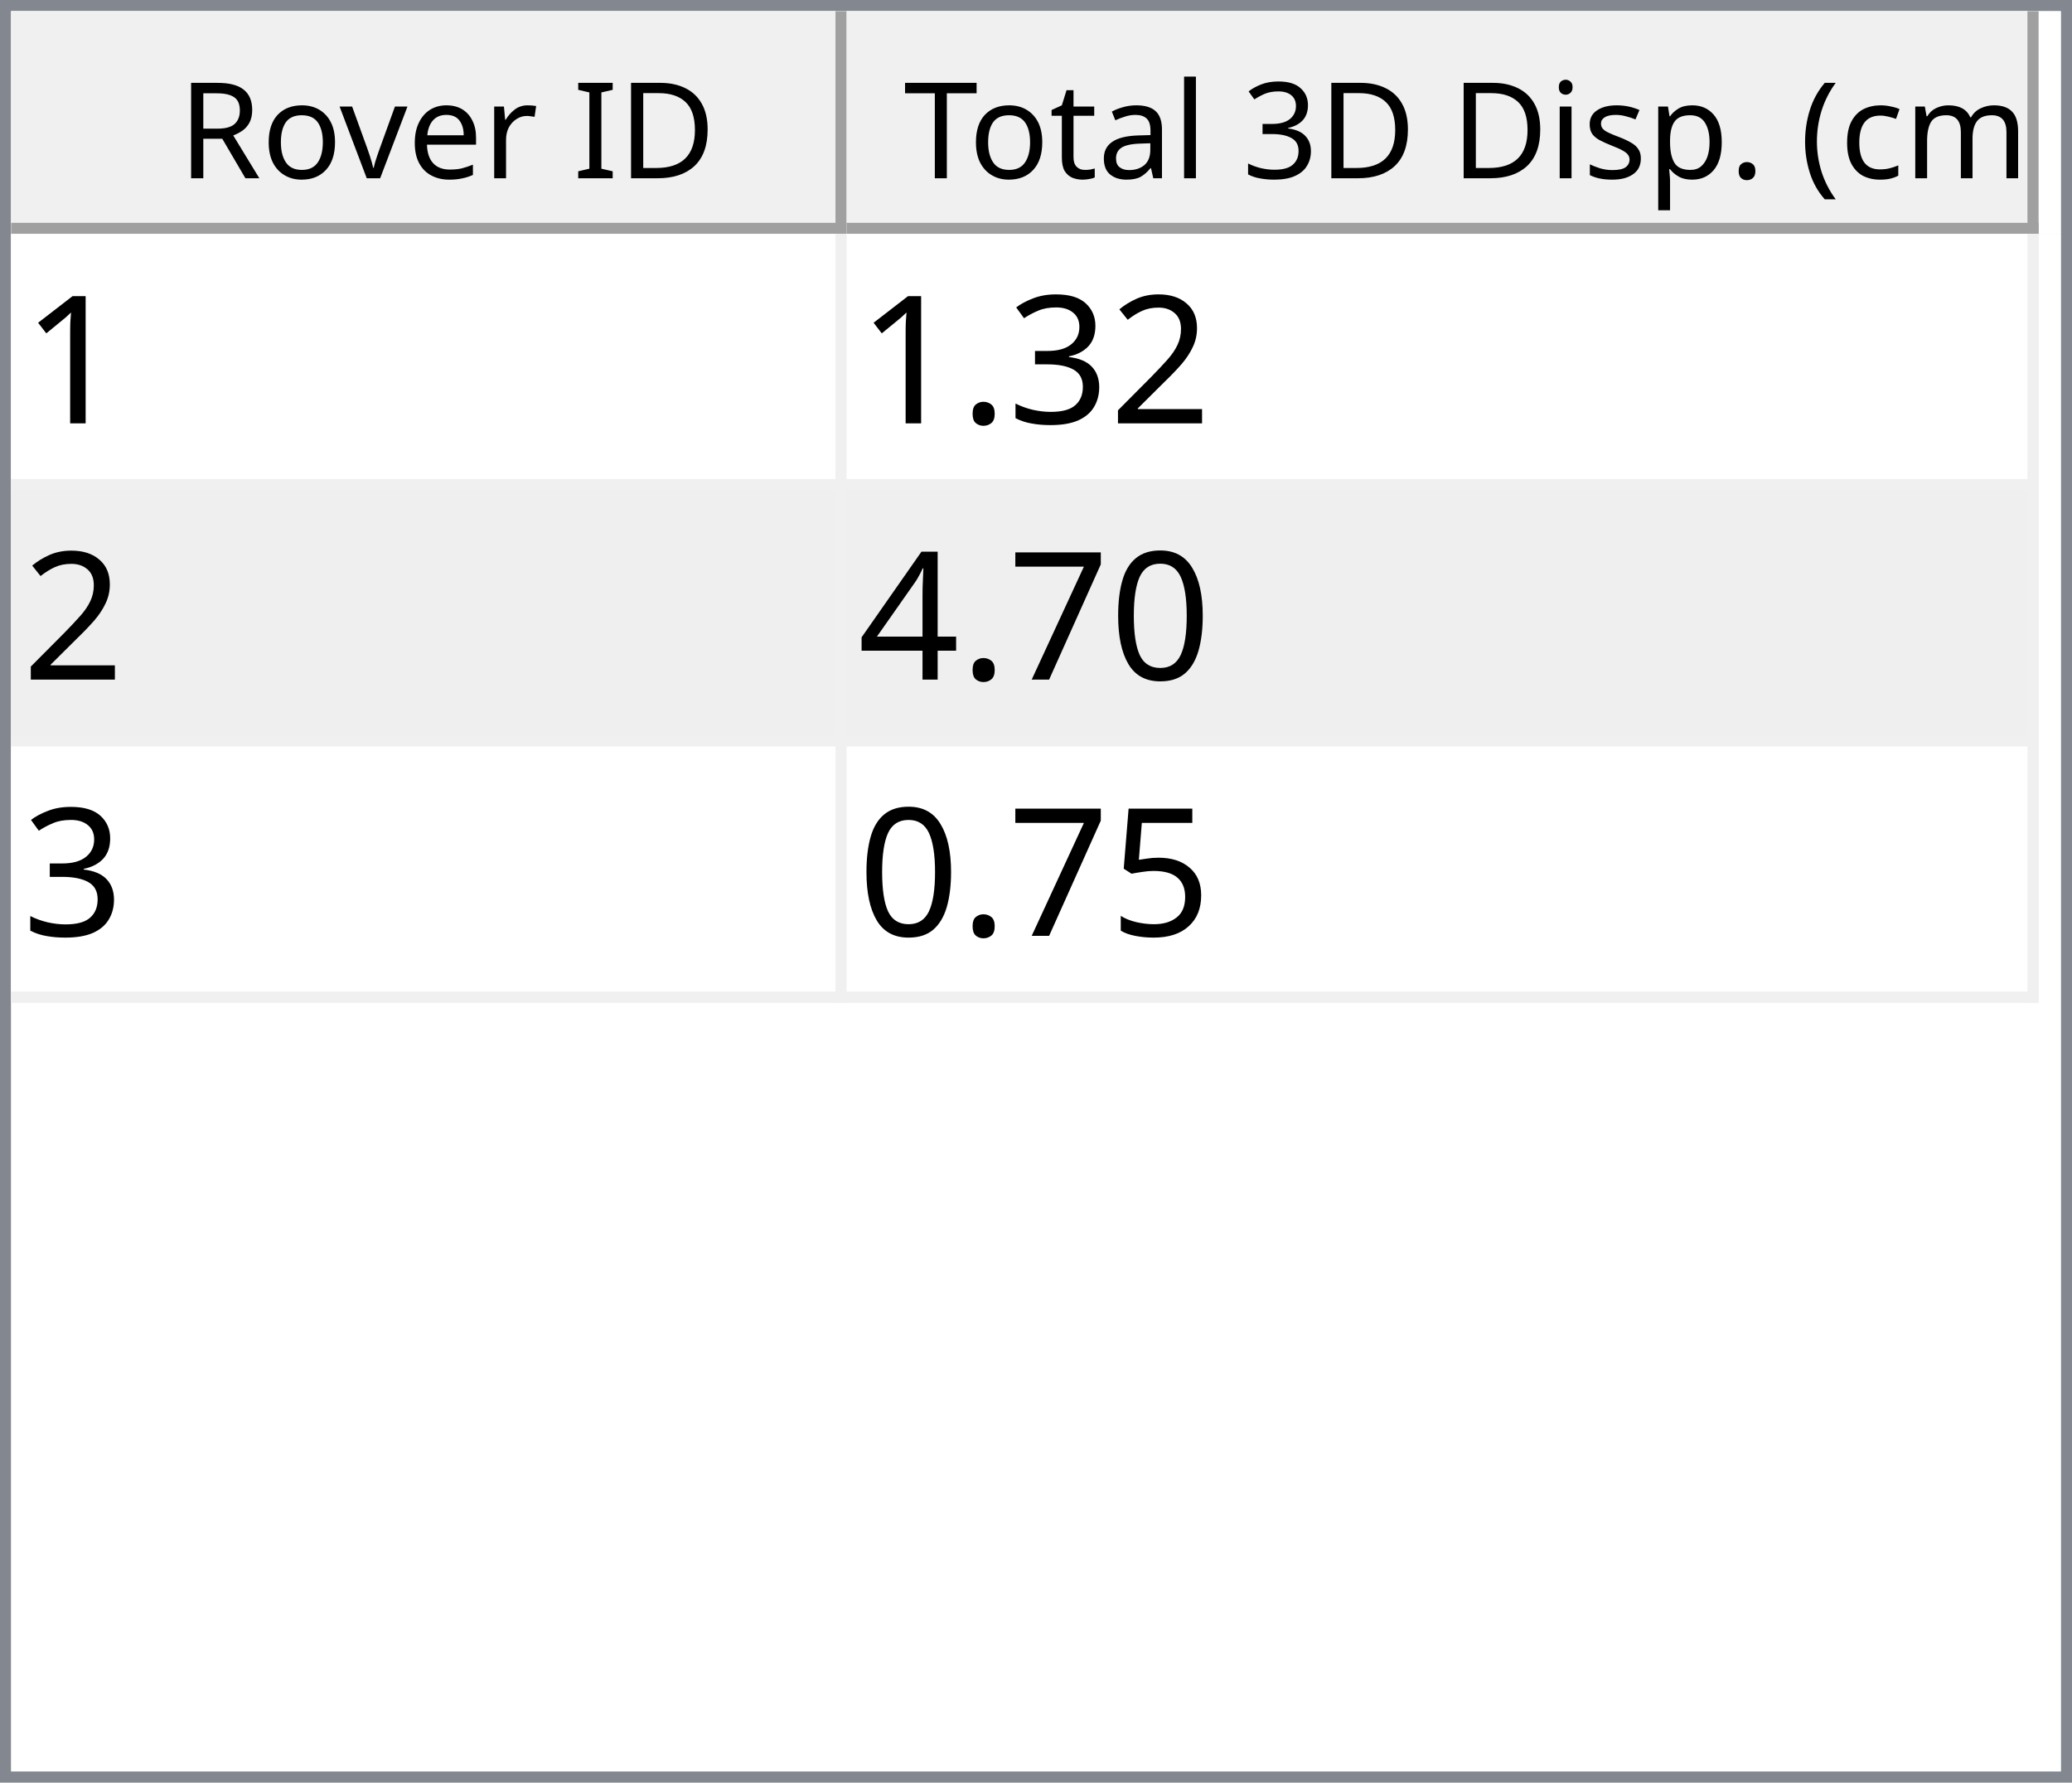
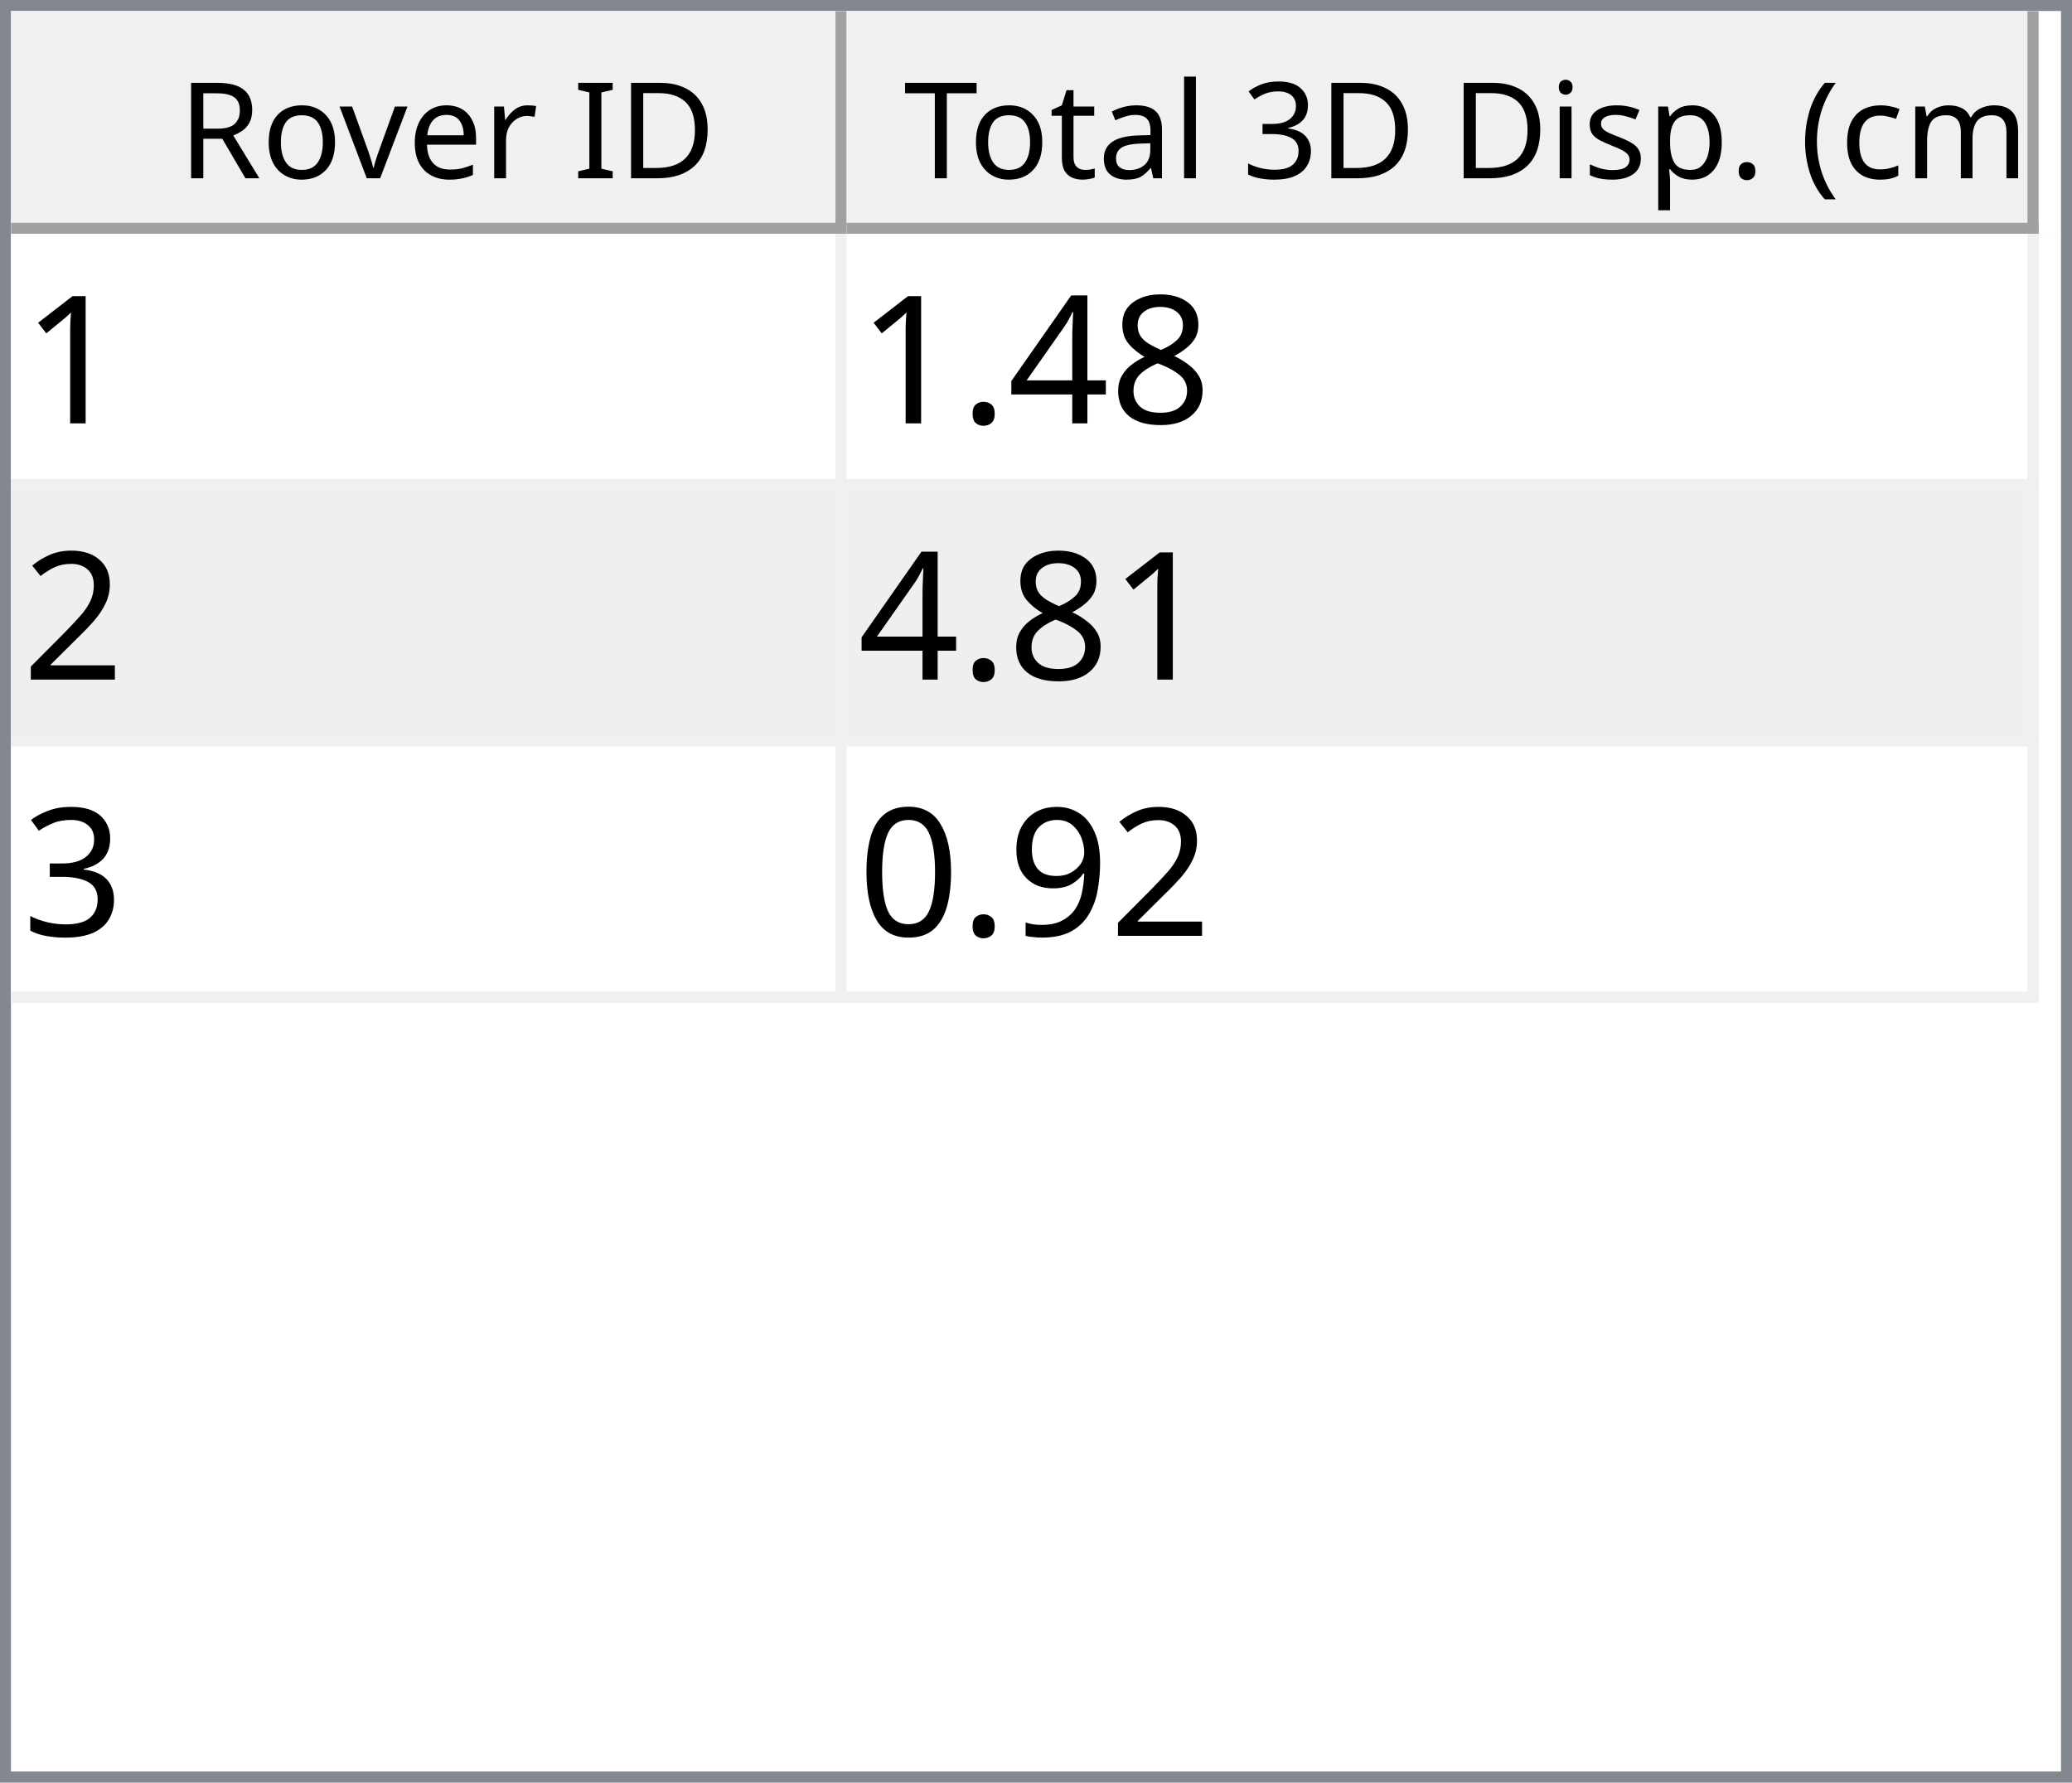
<svg xmlns="http://www.w3.org/2000/svg" style="fill-opacity:1; color-rendering:auto; color-interpolation:auto; text-rendering:auto; stroke:black; stroke-linecap:square; stroke-miterlimit:10; shape-rendering:auto; stroke-opacity:1; fill:black; stroke-dasharray:none; font-weight:normal; stroke-width:1; font-family:'Dialog'; font-style:normal; stroke-linejoin:miter; font-size:12px; stroke-dashoffset:0; image-rendering:auto;" width="186" height="160">
  <defs id="genericDefs" />
  <g>
    <defs id="defs1">
      <clipPath clipPathUnits="userSpaceOnUse" id="clipPath1">
        <path d="M0 0 L186 0 L186 160 L0 160 L0 0 Z" />
      </clipPath>
      <clipPath clipPathUnits="userSpaceOnUse" id="clipPath2">
        <path d="M0 0 L0 160 L186 160 L186 0 Z" />
      </clipPath>
      <clipPath clipPathUnits="userSpaceOnUse" id="clipPath3">
        <path d="M0 0 L0 20 L184 20 L184 0 Z" />
      </clipPath>
      <clipPath clipPathUnits="userSpaceOnUse" id="clipPath4">
        <path d="M0 0 L0 20 L75 20 L75 0 Z" />
      </clipPath>
      <clipPath clipPathUnits="userSpaceOnUse" id="clipPath5">
        <path d="M1 1 L1 19 L74 19 L74 1 Z" />
      </clipPath>
      <clipPath clipPathUnits="userSpaceOnUse" id="clipPath6">
        <path d="M0 0 L0 18 L73 18 L73 0 Z" />
      </clipPath>
      <clipPath clipPathUnits="userSpaceOnUse" id="clipPath7">
        <path d="M-0.5 -0.5 L-0.5 19.5 L74.5 19.5 L74.5 -0.5 Z" />
      </clipPath>
      <clipPath clipPathUnits="userSpaceOnUse" id="clipPath8">
        <path d="M0 0 L0 20 L107 20 L107 0 Z" />
      </clipPath>
      <clipPath clipPathUnits="userSpaceOnUse" id="clipPath9">
        <path d="M1 1 L1 19 L106 19 L106 1 Z" />
      </clipPath>
      <clipPath clipPathUnits="userSpaceOnUse" id="clipPath10">
        <path d="M0 0 L0 18 L105 18 L105 0 Z" />
      </clipPath>
      <clipPath clipPathUnits="userSpaceOnUse" id="clipPath11">
        <path d="M-0.5 -0.5 L-0.5 19.5 L106.5 19.5 L106.5 -0.5 Z" />
      </clipPath>
      <clipPath clipPathUnits="userSpaceOnUse" id="clipPath12">
        <path d="M0 0 L0 138 L184 138 L184 0 Z" />
      </clipPath>
      <clipPath clipPathUnits="userSpaceOnUse" id="clipPath13">
        <path d="M0 0 L0 69 L182 69 L182 0 Z" />
      </clipPath>
      <clipPath clipPathUnits="userSpaceOnUse" id="clipPath14">
        <path d="M-0.5 -0.5 L-0.5 68.5 L181.5 68.5 L181.5 -0.5 Z" />
      </clipPath>
      <clipPath clipPathUnits="userSpaceOnUse" id="clipPath15">
        <path d="M0 0 L0 22 L74 22 L74 0 Z" />
      </clipPath>
      <clipPath clipPathUnits="userSpaceOnUse" id="clipPath16">
        <path d="M0 0 L0 22 L106 22 L106 0 Z" />
      </clipPath>
      <font horiz-adv-x="64.551" id="font1">
        <font-face ascent="107.91" descent="25.098" units-per-em="100" style="font-style:normal; font-family:Segoe UI; font-weight:normal;" />
        <missing-glyph horiz-adv-x="64.551" d="M8.109 0 L8.109 68.266 L56.453 68.266 L56.453 0 L8.109 0 ZM15.328 7.234 L49.219 7.234 L49.219 61.031 L15.328 61.031 L15.328 7.234 Z" />
        <glyph unicode="D" horiz-adv-x="70.117" d="M9.188 0 L9.188 70.016 L28.516 70.016 Q65.531 70.016 65.531 35.891 Q65.531 19.672 55.25 9.836 Q44.969 0 27.734 0 L9.188 0 ZM17.391 62.594 L17.391 7.422 L27.828 7.422 Q41.609 7.422 49.273 14.797 Q56.938 22.172 56.938 35.688 Q56.938 62.594 28.328 62.594 L17.391 62.594 Z" />
        <glyph unicode="I" horiz-adv-x="26.611" d="M17.391 0 L9.188 0 L9.188 70.016 L17.391 70.016 L17.391 0 Z" />
        <glyph unicode=" " horiz-adv-x="27.393" d="" />
        <glyph unicode="r" horiz-adv-x="34.766" d="M34.188 41.891 Q32.078 43.5 28.125 43.5 Q23 43.5 19.555 38.672 Q16.109 33.844 16.109 25.484 L16.109 0 L8.109 0 L8.109 50 L16.109 50 L16.109 39.703 L16.312 39.703 Q18.016 44.969 21.531 47.922 Q25.047 50.875 29.391 50.875 Q32.516 50.875 34.188 50.203 L34.188 41.891 Z" />
        <glyph unicode="e" horiz-adv-x="52.295" d="M48.297 23 L12.984 23 Q13.188 14.656 17.484 10.109 Q21.781 5.562 29.297 5.562 Q37.75 5.562 44.828 11.141 L44.828 3.609 Q38.234 -1.172 27.391 -1.172 Q16.797 -1.172 10.742 5.641 Q4.688 12.453 4.688 24.812 Q4.688 36.469 11.305 43.82 Q17.922 51.172 27.734 51.172 Q37.547 51.172 42.922 44.828 Q48.297 38.484 48.297 27.203 L48.297 23 ZM40.094 29.781 Q40.047 36.719 36.75 40.578 Q33.453 44.438 27.594 44.438 Q21.922 44.438 17.969 40.383 Q14.016 36.328 13.094 29.781 L40.094 29.781 Z" />
        <glyph unicode="v" horiz-adv-x="47.9" d="M47.406 50 L27.484 0 L19.625 0 L0.688 50 L9.469 50 L22.172 13.672 Q23.578 9.672 23.922 6.688 L24.125 6.688 Q24.609 10.453 25.688 13.484 L38.969 50 L47.406 50 Z" />
        <glyph unicode="o" horiz-adv-x="58.594" d="M29 -1.172 Q17.922 -1.172 11.305 5.836 Q4.688 12.844 4.688 24.422 Q4.688 37.016 11.57 44.094 Q18.453 51.172 30.172 51.172 Q41.359 51.172 47.633 44.289 Q53.906 37.406 53.906 25.203 Q53.906 13.234 47.141 6.031 Q40.375 -1.172 29 -1.172 ZM29.594 44.438 Q21.875 44.438 17.383 39.188 Q12.891 33.938 12.891 24.703 Q12.891 15.828 17.43 10.695 Q21.969 5.562 29.594 5.562 Q37.359 5.562 41.531 10.594 Q45.703 15.625 45.703 24.906 Q45.703 34.281 41.531 39.359 Q37.359 44.438 29.594 44.438 Z" />
        <glyph unicode="R" horiz-adv-x="59.814" d="M59.375 0 L49.609 0 L37.891 19.625 Q36.281 22.359 34.766 24.289 Q33.25 26.219 31.664 27.438 Q30.078 28.656 28.25 29.219 Q26.422 29.781 24.125 29.781 L17.391 29.781 L17.391 0 L9.188 0 L9.188 70.016 L30.078 70.016 Q34.672 70.016 38.555 68.867 Q42.438 67.719 45.289 65.375 Q48.141 63.031 49.758 59.547 Q51.375 56.062 51.375 51.375 Q51.375 47.703 50.273 44.656 Q49.172 41.609 47.148 39.211 Q45.125 36.812 42.266 35.133 Q39.406 33.453 35.844 32.516 L35.844 32.328 Q37.594 31.547 38.891 30.547 Q40.188 29.547 41.359 28.18 Q42.531 26.812 43.68 25.078 Q44.828 23.344 46.234 21.047 L59.375 0 ZM17.391 62.594 L17.391 37.203 L28.516 37.203 Q31.594 37.203 34.203 38.133 Q36.812 39.062 38.719 40.797 Q40.625 42.531 41.703 45.047 Q42.781 47.562 42.781 50.688 Q42.781 56.297 39.141 59.445 Q35.5 62.594 28.609 62.594 L17.391 62.594 Z" />
        <glyph unicode=")" horiz-adv-x="30.176" d="M8.297 -15.922 L1.172 -15.922 Q16.406 2.344 16.406 26.812 Q16.406 51.469 1.078 70.016 L8.297 70.016 Q23.531 52.156 23.531 26.703 Q23.531 1.375 8.297 -15.922 Z" />
        <glyph unicode="m" horiz-adv-x="86.133" d="M79.109 0 L71.094 0 L71.094 28.719 Q71.094 37.016 68.531 40.727 Q65.969 44.438 59.906 44.438 Q54.781 44.438 51.195 39.75 Q47.609 35.062 47.609 28.516 L47.609 0 L39.594 0 L39.594 29.688 Q39.594 44.438 28.219 44.438 Q22.953 44.438 19.531 40.016 Q16.109 35.594 16.109 28.516 L16.109 0 L8.109 0 L8.109 50 L16.109 50 L16.109 42.094 L16.312 42.094 Q21.625 51.172 31.844 51.172 Q36.969 51.172 40.773 48.312 Q44.578 45.453 46 40.828 Q51.562 51.172 62.594 51.172 Q79.109 51.172 79.109 30.812 L79.109 0 Z" />
        <glyph unicode="c" horiz-adv-x="46.191" d="M42.188 2.297 Q36.422 -1.172 28.516 -1.172 Q17.828 -1.172 11.258 5.789 Q4.688 12.75 4.688 23.828 Q4.688 36.188 11.766 43.68 Q18.844 51.172 30.672 51.172 Q37.25 51.172 42.281 48.734 L42.281 40.531 Q36.719 44.438 30.375 44.438 Q22.703 44.438 17.797 38.945 Q12.891 33.453 12.891 24.516 Q12.891 15.719 17.508 10.641 Q22.125 5.562 29.891 5.562 Q36.422 5.562 42.188 9.906 L42.188 2.297 Z" />
        <glyph unicode="(" horiz-adv-x="30.176" d="M29.109 -15.922 L21.969 -15.922 Q6.844 1.375 6.844 26.703 Q6.844 52.156 21.969 70.016 L29.203 70.016 Q13.875 51.469 13.875 26.812 Q13.875 2.344 29.109 -15.922 Z" />
        <glyph unicode="." horiz-adv-x="21.68" d="M10.891 -1.078 Q8.641 -1.078 7.055 0.539 Q5.469 2.156 5.469 4.391 Q5.469 6.641 7.055 8.273 Q8.641 9.906 10.891 9.906 Q13.188 9.906 14.797 8.273 Q16.406 6.641 16.406 4.391 Q16.406 2.156 14.797 0.539 Q13.188 -1.078 10.891 -1.078 Z" />
        <glyph unicode="p" horiz-adv-x="58.789" d="M16.312 7.234 L16.109 7.234 L16.109 -23 L8.109 -23 L8.109 50 L16.109 50 L16.109 41.219 L16.312 41.219 Q22.219 51.172 33.594 51.172 Q43.266 51.172 48.688 44.461 Q54.109 37.75 54.109 26.469 Q54.109 13.922 48 6.375 Q41.891 -1.172 31.297 -1.172 Q21.578 -1.172 16.312 7.234 ZM16.109 27.391 L16.109 20.406 Q16.109 14.203 20.141 9.883 Q24.172 5.562 30.375 5.562 Q37.641 5.562 41.773 11.133 Q45.906 16.703 45.906 26.609 Q45.906 34.969 42.047 39.703 Q38.188 44.438 31.594 44.438 Q24.609 44.438 20.359 39.578 Q16.109 34.719 16.109 27.391 Z" />
        <glyph unicode="s" horiz-adv-x="42.432" d="M5.078 1.812 L5.078 10.406 Q11.625 5.562 19.484 5.562 Q30.031 5.562 30.031 12.594 Q30.031 14.594 29.125 15.992 Q28.219 17.391 26.68 18.461 Q25.141 19.531 23.07 20.383 Q21 21.234 18.609 22.172 Q15.281 23.484 12.766 24.828 Q10.25 26.172 8.57 27.859 Q6.891 29.547 6.031 31.695 Q5.172 33.844 5.172 36.719 Q5.172 40.234 6.789 42.945 Q8.406 45.656 11.086 47.484 Q13.766 49.312 17.211 50.242 Q20.656 51.172 24.312 51.172 Q30.812 51.172 35.938 48.922 L35.938 40.828 Q30.422 44.438 23.25 44.438 Q21 44.438 19.195 43.922 Q17.391 43.406 16.094 42.477 Q14.797 41.547 14.086 40.258 Q13.375 38.969 13.375 37.406 Q13.375 35.453 14.086 34.133 Q14.797 32.812 16.164 31.789 Q17.531 30.766 19.484 29.938 Q21.438 29.109 23.922 28.125 Q27.25 26.859 29.883 25.516 Q32.516 24.172 34.375 22.484 Q36.234 20.797 37.234 18.602 Q38.234 16.406 38.234 13.375 Q38.234 9.672 36.602 6.938 Q34.969 4.203 32.234 2.398 Q29.5 0.594 25.93 -0.289 Q22.359 -1.172 18.453 -1.172 Q10.75 -1.172 5.078 1.812 Z" />
        <glyph unicode="i" horiz-adv-x="24.219" d="M12.203 62.703 Q10.062 62.703 8.547 64.164 Q7.031 65.625 7.031 67.875 Q7.031 70.125 8.547 71.609 Q10.062 73.094 12.203 73.094 Q14.406 73.094 15.945 71.609 Q17.484 70.125 17.484 67.875 Q17.484 65.719 15.945 64.211 Q14.406 62.703 12.203 62.703 ZM16.109 0 L8.109 0 L8.109 50 L16.109 50 L16.109 0 Z" />
        <glyph unicode="3" horiz-adv-x="53.906" d="M46.531 19.828 Q46.531 15.094 44.75 11.211 Q42.969 7.328 39.719 4.57 Q36.469 1.812 31.93 0.297 Q27.391 -1.219 21.922 -1.219 Q11.922 -1.219 6 2.594 L6 11.188 Q13.094 5.609 22.219 5.609 Q25.875 5.609 28.828 6.539 Q31.781 7.469 33.906 9.227 Q36.031 10.984 37.18 13.477 Q38.328 15.969 38.328 19.094 Q38.328 32.812 18.797 32.812 L12.984 32.812 L12.984 39.594 L18.5 39.594 Q35.797 39.594 35.797 52.484 Q35.797 64.406 22.609 64.406 Q15.188 64.406 8.688 59.422 L8.688 67.188 Q15.375 71.188 24.609 71.188 Q29 71.188 32.57 69.969 Q36.141 68.75 38.68 66.555 Q41.219 64.359 42.609 61.281 Q44 58.203 44 54.5 Q44 40.672 30.031 36.719 L30.031 36.531 Q33.594 36.141 36.625 34.797 Q39.656 33.453 41.852 31.305 Q44.047 29.156 45.289 26.25 Q46.531 23.344 46.531 19.828 Z" />
        <glyph unicode="l" horiz-adv-x="24.219" d="M16.109 0 L8.109 0 L8.109 74.031 L16.109 74.031 L16.109 0 Z" />
        <glyph unicode="a" horiz-adv-x="50.879" d="M43.891 0 L35.891 0 L35.891 7.812 L35.688 7.812 Q30.469 -1.172 20.312 -1.172 Q12.844 -1.172 8.617 2.781 Q4.391 6.734 4.391 13.281 Q4.391 27.297 20.906 29.594 L35.891 31.688 Q35.891 44.438 25.594 44.438 Q16.547 44.438 9.281 38.281 L9.281 46.484 Q16.656 51.172 26.266 51.172 Q43.891 51.172 43.891 32.516 L43.891 0 ZM35.891 25.297 L23.828 23.641 Q18.266 22.859 15.43 20.875 Q12.594 18.891 12.594 13.875 Q12.594 10.203 15.211 7.883 Q17.828 5.562 22.172 5.562 Q28.125 5.562 32.008 9.742 Q35.891 13.922 35.891 20.312 L35.891 25.297 Z" />
        <glyph unicode="t" horiz-adv-x="33.887" d="M31.297 0.484 Q28.469 -1.078 23.828 -1.078 Q10.688 -1.078 10.688 13.578 L10.688 43.172 L2.094 43.172 L2.094 50 L10.688 50 L10.688 62.203 L18.703 64.797 L18.703 50 L31.297 50 L31.297 43.172 L18.703 43.172 L18.703 14.984 Q18.703 9.969 20.414 7.82 Q22.125 5.672 26.078 5.672 Q29.109 5.672 31.297 7.328 L31.297 0.484 Z" />
        <glyph unicode="T" horiz-adv-x="52.393" d="M50.594 62.594 L30.375 62.594 L30.375 0 L22.172 0 L22.172 62.594 L2 62.594 L2 70.016 L50.594 70.016 L50.594 62.594 Z" />
      </font>
      <font horiz-adv-x="75.0" id="font2">
        <font-face ascent="100.537" descent="21.973" units-per-em="100" style="font-style:normal; font-family:sans-serif; font-weight:normal;" />
        <missing-glyph horiz-adv-x="75.0" d="M12.5 0 L12.5 62.5 L62.5 62.5 L62.5 0 L12.5 0 ZM14.062 1.562 L60.938 1.562 L60.938 60.938 L14.062 60.938 L14.062 1.562 Z" />
        <glyph unicode="1" horiz-adv-x="55.615" d="M37.25 0 L28.469 0 L28.469 56 Q25.297 52.984 20.141 49.953 Q14.984 46.922 10.891 45.406 L10.891 53.906 Q18.266 57.375 23.781 62.305 Q29.297 67.234 31.594 71.875 L37.25 71.875 L37.25 0 Z" />
+         <glyph unicode="8" horiz-adv-x="55.615" d="M17.672 38.812 Q12.203 40.828 9.57 44.539 Q6.938 48.25 6.938 53.422 Q6.938 61.234 12.555 66.555 Q18.172 71.875 27.484 71.875 Q36.859 71.875 42.578 66.43 Q48.297 60.984 48.297 53.172 Q48.297 48.188 45.68 44.508 Q43.062 40.828 37.75 38.812 Q44.344 36.672 47.781 31.883 Q51.219 27.094 51.219 20.453 Q51.219 11.281 44.727 5.031 Q38.234 -1.219 27.641 -1.219 Q17.047 -1.219 10.547 5.055 Q4.047 11.328 4.047 20.703 Q4.047 27.688 7.594 32.398 Q11.141 37.109 17.672 38.812 ZM15.922 53.719 Q15.922 48.641 19.195 45.414 Q22.469 42.188 27.688 42.188 Q32.766 42.188 36.016 45.383 Q39.266 48.578 39.266 53.219 Q39.266 58.062 35.914 61.359 Q32.562 64.656 27.594 64.656 Q22.562 64.656 19.242 61.43 Q15.922 58.203 15.922 53.719 ZM13.094 20.656 Q13.094 16.891 14.875 13.375 Q16.656 9.859 20.172 7.93 Q23.688 6 27.734 6 Q34.031 6 38.133 10.055 Q42.234 14.109 42.234 20.359 Q42.234 26.703 38.016 30.859 Q33.797 35.016 27.438 35.016 Q21.234 35.016 17.164 30.914 Q13.094 26.812 13.094 20.656 Z" />
+         <glyph unicode="4" horiz-adv-x="55.615" d="M32.328 0 L32.328 17.141 L1.266 17.141 L1.266 25.203 L33.938 71.578 L41.109 71.578 L41.109 25.203 L50.781 25.203 L50.781 17.141 L41.109 17.141 L41.109 0 L32.328 0 ZM32.328 25.203 L32.328 57.469 L9.906 25.203 L32.328 25.203 Z" />
+         <glyph unicode="." horiz-adv-x="27.783" d="M9.078 0 L9.078 10.016 L19.094 10.016 L19.094 0 L9.078 0 Z" />
        <glyph unicode="2" horiz-adv-x="55.615" d="M50.344 8.453 L50.344 0 L3.031 0 Q2.938 3.172 4.047 6.109 Q5.859 10.938 9.836 15.625 Q13.812 20.312 21.344 26.469 Q33.016 36.031 37.117 41.625 Q41.219 47.219 41.219 52.203 Q41.219 57.422 37.477 61.008 Q33.734 64.594 27.734 64.594 Q21.391 64.594 17.578 60.789 Q13.766 56.984 13.719 50.25 L4.688 51.172 Q5.609 61.281 11.664 66.578 Q17.719 71.875 27.938 71.875 Q38.234 71.875 44.242 66.164 Q50.25 60.453 50.25 52 Q50.25 47.703 48.492 43.555 Q46.734 39.406 42.656 34.812 Q38.578 30.219 29.109 22.219 Q21.188 15.578 18.945 13.211 Q16.703 10.844 15.234 8.453 L50.344 8.453 Z" />
        <glyph unicode="3" horiz-adv-x="55.615" d="M4.203 18.891 L12.984 20.062 Q14.5 12.594 18.141 9.297 Q21.781 6 27 6 Q33.203 6 37.477 10.297 Q41.75 14.594 41.75 20.953 Q41.75 27 37.797 30.93 Q33.844 34.859 27.734 34.859 Q25.25 34.859 21.531 33.891 L22.516 41.609 Q23.391 41.5 23.922 41.5 Q29.547 41.5 34.039 44.43 Q38.531 47.359 38.531 53.469 Q38.531 58.297 35.258 61.477 Q31.984 64.656 26.812 64.656 Q21.688 64.656 18.266 61.43 Q14.844 58.203 13.875 51.766 L5.078 53.328 Q6.688 62.156 12.398 67.016 Q18.109 71.875 26.609 71.875 Q32.469 71.875 37.398 69.359 Q42.328 66.844 44.945 62.5 Q47.562 58.156 47.562 53.266 Q47.562 48.641 45.07 44.828 Q42.578 41.016 37.703 38.766 Q44.047 37.312 47.562 32.695 Q51.078 28.078 51.078 21.141 Q51.078 11.766 44.242 5.25 Q37.406 -1.266 26.953 -1.266 Q17.531 -1.266 11.305 4.352 Q5.078 9.969 4.203 18.891 Z" />
-         <glyph unicode="." horiz-adv-x="27.783" d="M9.078 0 L9.078 10.016 L19.094 10.016 L19.094 0 L9.078 0 Z" />
+         <glyph unicode="9" horiz-adv-x="55.615" d="M5.469 16.547 L13.922 17.328 Q14.984 11.375 18.016 8.688 Q21.047 6 25.781 6 Q29.828 6 32.883 7.859 Q35.938 9.719 37.891 12.82 Q39.844 15.922 41.164 21.195 Q42.484 26.469 42.484 31.938 Q42.484 32.516 42.438 33.688 Q39.797 29.5 35.234 26.883 Q30.672 24.266 25.344 24.266 Q16.453 24.266 10.305 30.711 Q4.156 37.156 4.156 47.703 Q4.156 58.594 10.578 65.234 Q17 71.875 26.656 71.875 Q33.641 71.875 39.43 68.117 Q45.219 64.359 48.219 57.398 Q51.219 50.438 51.219 37.25 Q51.219 23.531 48.242 15.406 Q45.266 7.281 39.383 3.031 Q33.5 -1.219 25.594 -1.219 Q17.188 -1.219 11.867 3.445 Q6.547 8.109 5.469 16.547 ZM41.453 48.141 Q41.453 55.719 37.43 60.156 Q33.406 64.594 27.734 64.594 Q21.875 64.594 17.531 59.812 Q13.188 55.031 13.188 47.406 Q13.188 40.578 17.312 36.305 Q21.438 32.031 27.484 32.031 Q33.594 32.031 37.523 36.305 Q41.453 40.578 41.453 48.141 Z" />
        <glyph unicode="0" horiz-adv-x="55.615" d="M4.156 35.297 Q4.156 48 6.766 55.742 Q9.375 63.484 14.523 67.68 Q19.672 71.875 27.484 71.875 Q33.25 71.875 37.594 69.555 Q41.938 67.234 44.773 62.867 Q47.609 58.5 49.219 52.227 Q50.828 45.953 50.828 35.297 Q50.828 22.703 48.242 14.969 Q45.656 7.234 40.508 3.008 Q35.359 -1.219 27.484 -1.219 Q17.141 -1.219 11.234 6.203 Q4.156 15.141 4.156 35.297 ZM13.188 35.297 Q13.188 17.672 17.312 11.836 Q21.438 6 27.484 6 Q33.547 6 37.672 11.859 Q41.797 17.719 41.797 35.297 Q41.797 52.984 37.672 58.789 Q33.547 64.594 27.391 64.594 Q21.344 64.594 17.719 59.469 Q13.188 52.938 13.188 35.297 Z" />
-         <glyph unicode="7" horiz-adv-x="55.615" d="M4.734 62.203 L4.734 70.656 L51.078 70.656 L51.078 63.812 Q44.234 56.547 37.523 44.484 Q30.812 32.422 27.156 19.672 Q24.516 10.688 23.781 0 L14.75 0 Q14.891 8.453 18.062 20.414 Q21.234 32.375 27.172 43.484 Q33.109 54.594 39.797 62.203 L4.734 62.203 Z" />
-         <glyph unicode="4" horiz-adv-x="55.615" d="M32.328 0 L32.328 17.141 L1.266 17.141 L1.266 25.203 L33.938 71.578 L41.109 71.578 L41.109 25.203 L50.781 25.203 L50.781 17.141 L41.109 17.141 L41.109 0 L32.328 0 ZM32.328 25.203 L32.328 57.469 L9.906 25.203 L32.328 25.203 Z" />
-         <glyph unicode="5" horiz-adv-x="55.615" d="M4.156 18.75 L13.375 19.531 Q14.406 12.797 18.141 9.398 Q21.875 6 27.156 6 Q33.5 6 37.891 10.789 Q42.281 15.578 42.281 23.484 Q42.281 31 38.062 35.352 Q33.844 39.703 27 39.703 Q22.75 39.703 19.336 37.773 Q15.922 35.844 13.969 32.766 L5.719 33.844 L12.641 70.609 L48.25 70.609 L48.25 62.203 L19.672 62.203 L15.828 42.969 Q22.266 47.469 29.344 47.469 Q38.719 47.469 45.164 40.969 Q51.609 34.469 51.609 24.266 Q51.609 14.547 45.953 7.469 Q39.062 -1.219 27.156 -1.219 Q17.391 -1.219 11.211 4.25 Q5.031 9.719 4.156 18.75 Z" />
      </font>
    </defs>
    <g style="fill:white; stroke:white;">
      <rect x="0" y="0" width="186" style="clip-path:url(#clipPath1); stroke:none;" height="160" />
    </g>
    <g style="fill:white; text-rendering:optimizeSpeed; color-rendering:optimizeSpeed; image-rendering:optimizeSpeed; shape-rendering:crispEdges; stroke:white; color-interpolation:sRGB;">
      <rect x="0" width="186" height="160" y="0" style="stroke:none;" />
      <path style="stroke:none;" d="M0 160 L186 160 L186 0 L0 0 Z" />
    </g>
    <g style="fill:rgb(240,240,240); font-family:'Segoe UI'; stroke:rgb(240,240,240);">
      <rect x="0" y="0" width="186" style="clip-path:url(#clipPath2); stroke:none;" height="160" />
    </g>
    <g style="fill:rgb(130,135,144); font-family:'Segoe UI'; stroke:rgb(130,135,144);">
      <path d="M0 0 L186 0 L186 160 L0 160 L0 0 ZM1 1 L185 1 L185 159 L1 159 L1 1 Z" style="fill-rule:evenodd; clip-path:url(#clipPath2); stroke:none;" />
    </g>
    <g style="fill:white; font-family:'Segoe UI'; stroke:white;" transform="translate(1,1)">
      <rect x="0" y="0" width="184" style="clip-path:url(#clipPath3); stroke:none;" height="20" />
    </g>
    <g style="fill:rgb(240,240,240); font-family:'Segoe UI'; stroke:rgb(240,240,240);" transform="translate(1,1)">
      <rect x="0" y="0" width="75" style="clip-path:url(#clipPath4); stroke:none;" height="20" />
    </g>
    <g style="font-family:'Segoe UI';" transform="translate(2,2)">
      <text x="14" xml:space="preserve" y="14" style="clip-path:url(#clipPath6); stroke:none;">Rover ID</text>
    </g>
    <g style="fill:rgb(160,160,160); font-family:'Segoe UI'; stroke:rgb(160,160,160); stroke-linejoin:bevel;" transform="translate(1.5,1.5)">
      <line x1="74" x2="74" y1="0" style="fill:none; clip-path:url(#clipPath7);" y2="19" />
    </g>
    <g style="fill:rgb(160,160,160); font-family:'Segoe UI'; stroke:rgb(160,160,160); stroke-linejoin:bevel;" transform="matrix(1,0,0,1,1,1) translate(0.5,0.5)">
      <line x1="0" x2="74" y1="19" style="fill:none; clip-path:url(#clipPath7);" y2="19" />
    </g>
    <g style="fill:rgb(240,240,240); font-family:'Segoe UI'; stroke:rgb(240,240,240);" transform="translate(76,1)">
      <rect x="0" y="0" width="107" style="clip-path:url(#clipPath8); stroke:none;" height="20" />
    </g>
    <g style="font-family:'Segoe UI';" transform="translate(77,2)">
      <text x="1" xml:space="preserve" y="14" style="clip-path:url(#clipPath10); stroke:none;"> Total 3D Disp. (cm)</text>
    </g>
    <g style="fill:rgb(160,160,160); font-family:'Segoe UI'; stroke:rgb(160,160,160); stroke-linejoin:bevel;" transform="translate(76.5,1.5)">
      <line x1="106" x2="106" y1="0" style="fill:none; clip-path:url(#clipPath11);" y2="19" />
    </g>
    <g style="fill:rgb(160,160,160); font-family:'Segoe UI'; stroke:rgb(160,160,160); stroke-linejoin:bevel;" transform="matrix(1,0,0,1,76,1) translate(0.5,0.5)">
      <line x1="0" x2="106" y1="19" style="fill:none; clip-path:url(#clipPath11);" y2="19" />
    </g>
    <g style="fill:white; font-family:'Segoe UI'; stroke:white;" transform="translate(1,21)">
      <rect x="0" y="0" width="184" style="clip-path:url(#clipPath12); stroke:none;" height="138" />
    </g>
    <g style="fill:rgb(240,240,240); font-size:16px; font-family:sans-serif; stroke:rgb(240,240,240);" transform="translate(1,21)">
      <rect x="0" y="0" width="182" style="clip-path:url(#clipPath13); stroke:none;" height="69" />
      <line transform="translate(0.5,0.5)" x1="0" x2="181" y1="22" style="clip-path:url(#clipPath14); fill:none; stroke-linejoin:bevel;" y2="22" />
    </g>
    <g transform="matrix(1,0,0,1,1,21) translate(0.5,0.5)" style="fill:rgb(240,240,240); font-size:16px; font-family:sans-serif; stroke:rgb(240,240,240); stroke-linejoin:bevel;">
      <line x1="0" x2="181" y1="45" style="fill:none; clip-path:url(#clipPath14);" y2="45" />
    </g>
    <g transform="matrix(1,0,0,1,1,21) translate(0.5,0.5)" style="fill:rgb(240,240,240); font-size:16px; font-family:sans-serif; stroke:rgb(240,240,240); stroke-linejoin:bevel;">
      <line x1="0" x2="181" y1="68" style="fill:none; clip-path:url(#clipPath14);" y2="68" />
    </g>
    <g transform="matrix(1,0,0,1,1,21) translate(0.5,0.5)" style="fill:rgb(240,240,240); font-size:16px; font-family:sans-serif; stroke:rgb(240,240,240); stroke-linejoin:bevel;">
      <line x1="74" x2="74" y1="0" style="fill:none; clip-path:url(#clipPath14);" y2="68" />
    </g>
    <g transform="matrix(1,0,0,1,1,21) translate(0.5,0.5)" style="fill:rgb(240,240,240); font-size:16px; font-family:sans-serif; stroke:rgb(240,240,240); stroke-linejoin:bevel;">
      <line x1="181" x2="181" y1="0" style="fill:none; clip-path:url(#clipPath14);" y2="68" />
    </g>
    <g style="fill:white; font-size:16px; font-family:sans-serif; stroke:white;" transform="matrix(1,0,0,1,1,21)">
      <rect x="0" y="0" width="74" style="clip-path:url(#clipPath15); stroke:none;" height="22" />
      <text x="1" y="17" style="fill:black; clip-path:url(#clipPath15); stroke:none;" xml:space="preserve">1</text>
    </g>
    <g style="fill:white; font-size:16px; font-family:sans-serif; stroke:white;" transform="matrix(1,0,0,1,1,21) translate(75,0)">
      <rect x="0" y="0" width="106" style="clip-path:url(#clipPath16); stroke:none;" height="22" />
-       <text x="1" y="17" style="fill:black; clip-path:url(#clipPath16); stroke:none;" xml:space="preserve">1.32</text>
+       <text x="1" y="17" style="fill:black; clip-path:url(#clipPath16); stroke:none;" xml:space="preserve">1.48</text>
    </g>
    <g style="fill:rgb(239,239,239); font-size:16px; font-family:sans-serif; stroke:rgb(239,239,239);" transform="matrix(1,0,0,1,1,21) translate(0,23)">
      <rect x="0" y="0" width="74" style="clip-path:url(#clipPath15); stroke:none;" height="22" />
      <text x="1" y="17" style="fill:black; clip-path:url(#clipPath15); stroke:none;" xml:space="preserve">2</text>
    </g>
    <g style="fill:rgb(239,239,239); font-size:16px; font-family:sans-serif; stroke:rgb(239,239,239);" transform="matrix(1,0,0,1,1,21) translate(75,23)">
      <rect x="0" y="0" width="106" style="clip-path:url(#clipPath16); stroke:none;" height="22" />
-       <text x="1" y="17" style="fill:black; clip-path:url(#clipPath16); stroke:none;" xml:space="preserve">4.70</text>
+       <text x="1" y="17" style="fill:black; clip-path:url(#clipPath16); stroke:none;" xml:space="preserve">4.81</text>
    </g>
    <g style="fill:white; font-size:16px; font-family:sans-serif; stroke:white;" transform="matrix(1,0,0,1,1,21) translate(0,46)">
      <rect x="0" y="0" width="74" style="clip-path:url(#clipPath15); stroke:none;" height="22" />
      <text x="1" y="17" style="fill:black; clip-path:url(#clipPath15); stroke:none;" xml:space="preserve">3</text>
    </g>
    <g style="fill:white; font-size:16px; font-family:sans-serif; stroke:white;" transform="matrix(1,0,0,1,1,21) translate(75,46)">
      <rect x="0" y="0" width="106" style="clip-path:url(#clipPath16); stroke:none;" height="22" />
-       <text x="1" y="17" style="fill:black; clip-path:url(#clipPath16); stroke:none;" xml:space="preserve">0.75</text>
+       <text x="1" y="17" style="fill:black; clip-path:url(#clipPath16); stroke:none;" xml:space="preserve">0.92</text>
    </g>
  </g>
</svg>
